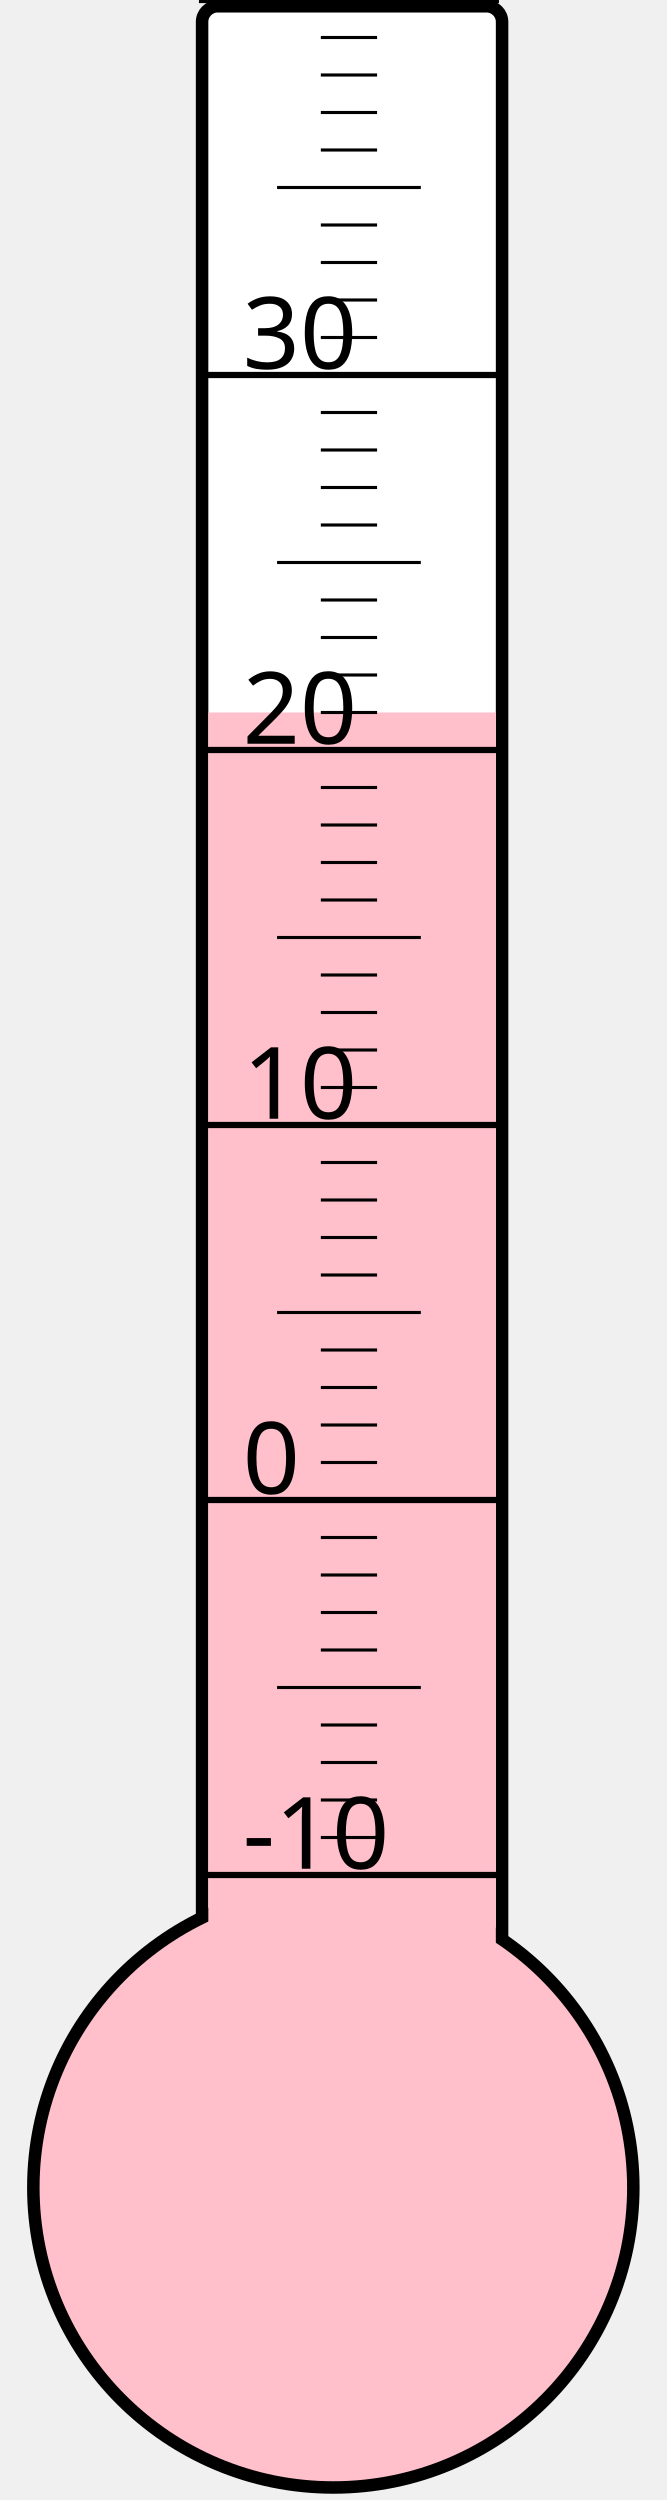
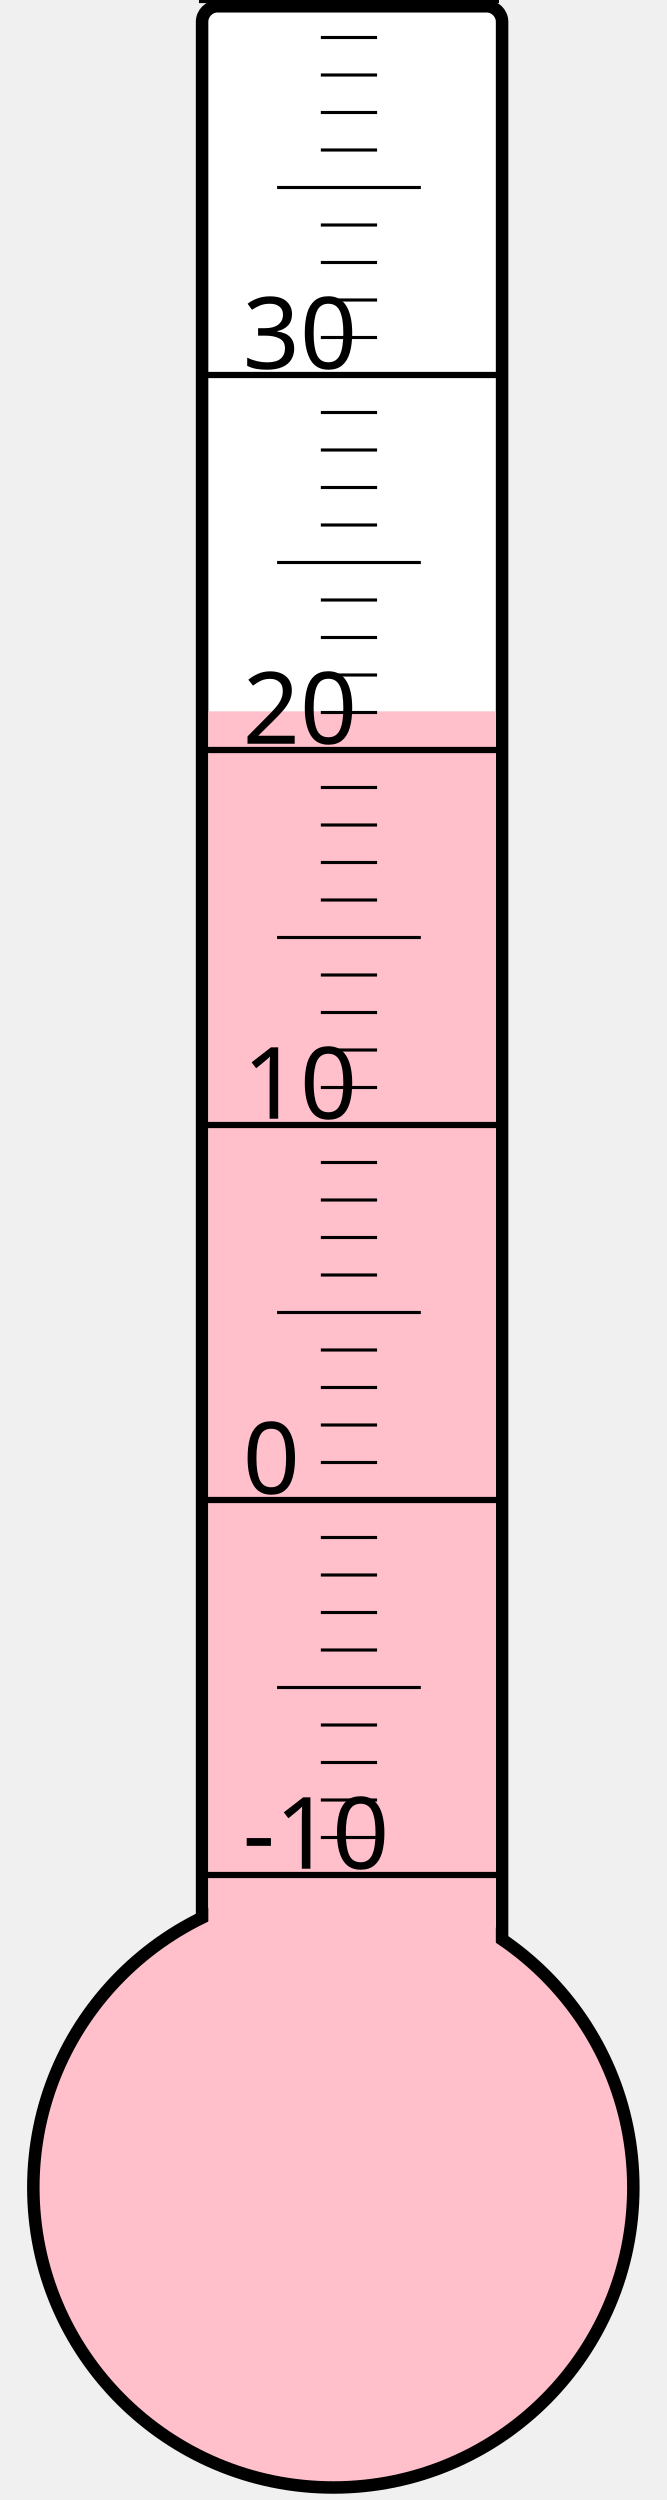
<svg xmlns="http://www.w3.org/2000/svg" width="40px" height="150px" viewBox="0 0 200 800">
  <rect width="200" height="800" x="0" y="0" style="fill: #ffffeb; fill-opacity: 0;" />
  <rect width="96" height="680" x="58" y="2" rx="5" ry="5" style="fill: white; fill-opacity: 1; stroke: black; stroke-width: 4;" />
  <circle cx="100" cy="700" r="96" style="fill: pink; stroke: black; stroke-width: 4;" />
-   <rect width="92" height="472.0" x="60" y="228.0" style="fill: pink; fill-opacity: 1; stroke-width: 0;" />
+   <rect width="92" height="472.375" x="60" y="227.625" style="fill: pink; fill-opacity: 1; stroke-width: 0;" />
  <text x="71" y="598" style="font-family: sans-serif; font-size: 24pt;">-10</text>
  <text x="71" y="478" style="font-family: sans-serif; font-size: 24pt;">0</text>
  <text x="71" y="358" style="font-family: sans-serif; font-size: 24pt;">10</text>
  <text x="71" y="238" style="font-family: sans-serif; font-size: 24pt;">20</text>
  <text x="71" y="118" style="font-family: sans-serif; font-size: 24pt;">30</text>
  <g style="stroke: black;">
    <line x1="57" y1="600" x2="153" y2="600" style="stroke-width: 2;" />
    <line x1="96" y1="588" x2="114" y2="588" style="stroke-width: 1;" />
    <line x1="96" y1="576" x2="114" y2="576" style="stroke-width: 1;" />
    <line x1="96" y1="564" x2="114" y2="564" style="stroke-width: 1;" />
    <line x1="96" y1="552" x2="114" y2="552" style="stroke-width: 1;" />
    <line x1="82" y1="540" x2="128" y2="540" style="stroke-width: 1;" />
    <line x1="96" y1="528" x2="114" y2="528" style="stroke-width: 1;" />
    <line x1="96" y1="516" x2="114" y2="516" style="stroke-width: 1;" />
    <line x1="96" y1="504" x2="114" y2="504" style="stroke-width: 1;" />
    <line x1="96" y1="492" x2="114" y2="492" style="stroke-width: 1;" />
    <line x1="57" y1="480" x2="153" y2="480" style="stroke-width: 2;" />
    <line x1="96" y1="468" x2="114" y2="468" style="stroke-width: 1;" />
    <line x1="96" y1="456" x2="114" y2="456" style="stroke-width: 1;" />
    <line x1="96" y1="444" x2="114" y2="444" style="stroke-width: 1;" />
    <line x1="96" y1="432" x2="114" y2="432" style="stroke-width: 1;" />
    <line x1="82" y1="420" x2="128" y2="420" style="stroke-width: 1;" />
    <line x1="96" y1="408" x2="114" y2="408" style="stroke-width: 1;" />
    <line x1="96" y1="396" x2="114" y2="396" style="stroke-width: 1;" />
    <line x1="96" y1="384" x2="114" y2="384" style="stroke-width: 1;" />
    <line x1="96" y1="372" x2="114" y2="372" style="stroke-width: 1;" />
    <line x1="57" y1="360" x2="153" y2="360" style="stroke-width: 2;" />
    <line x1="96" y1="348" x2="114" y2="348" style="stroke-width: 1;" />
    <line x1="96" y1="336" x2="114" y2="336" style="stroke-width: 1;" />
    <line x1="96" y1="324" x2="114" y2="324" style="stroke-width: 1;" />
    <line x1="96" y1="312" x2="114" y2="312" style="stroke-width: 1;" />
    <line x1="82" y1="300" x2="128" y2="300" style="stroke-width: 1;" />
    <line x1="96" y1="288" x2="114" y2="288" style="stroke-width: 1;" />
    <line x1="96" y1="276" x2="114" y2="276" style="stroke-width: 1;" />
    <line x1="96" y1="264" x2="114" y2="264" style="stroke-width: 1;" />
    <line x1="96" y1="252" x2="114" y2="252" style="stroke-width: 1;" />
    <line x1="57" y1="240" x2="153" y2="240" style="stroke-width: 2;" />
    <line x1="96" y1="228" x2="114" y2="228" style="stroke-width: 1;" />
    <line x1="96" y1="216" x2="114" y2="216" style="stroke-width: 1;" />
    <line x1="96" y1="204" x2="114" y2="204" style="stroke-width: 1;" />
    <line x1="96" y1="192" x2="114" y2="192" style="stroke-width: 1;" />
    <line x1="82" y1="180" x2="128" y2="180" style="stroke-width: 1;" />
    <line x1="96" y1="168" x2="114" y2="168" style="stroke-width: 1;" />
    <line x1="96" y1="156" x2="114" y2="156" style="stroke-width: 1;" />
    <line x1="96" y1="144" x2="114" y2="144" style="stroke-width: 1;" />
    <line x1="96" y1="132" x2="114" y2="132" style="stroke-width: 1;" />
    <line x1="57" y1="120" x2="153" y2="120" style="stroke-width: 2;" />
    <line x1="96" y1="108" x2="114" y2="108" style="stroke-width: 1;" />
    <line x1="96" y1="96" x2="114" y2="96" style="stroke-width: 1;" />
    <line x1="96" y1="84" x2="114" y2="84" style="stroke-width: 1;" />
    <line x1="96" y1="72" x2="114" y2="72" style="stroke-width: 1;" />
    <line x1="82" y1="60" x2="128" y2="60" style="stroke-width: 1;" />
    <line x1="96" y1="48" x2="114" y2="48" style="stroke-width: 1;" />
    <line x1="96" y1="36" x2="114" y2="36" style="stroke-width: 1;" />
    <line x1="96" y1="24" x2="114" y2="24" style="stroke-width: 1;" />
    <line x1="96" y1="12" x2="114" y2="12" style="stroke-width: 1;" />
    <line x1="57" y1="0" x2="153" y2="0" style="stroke-width: 2;" />
  </g>
</svg>
